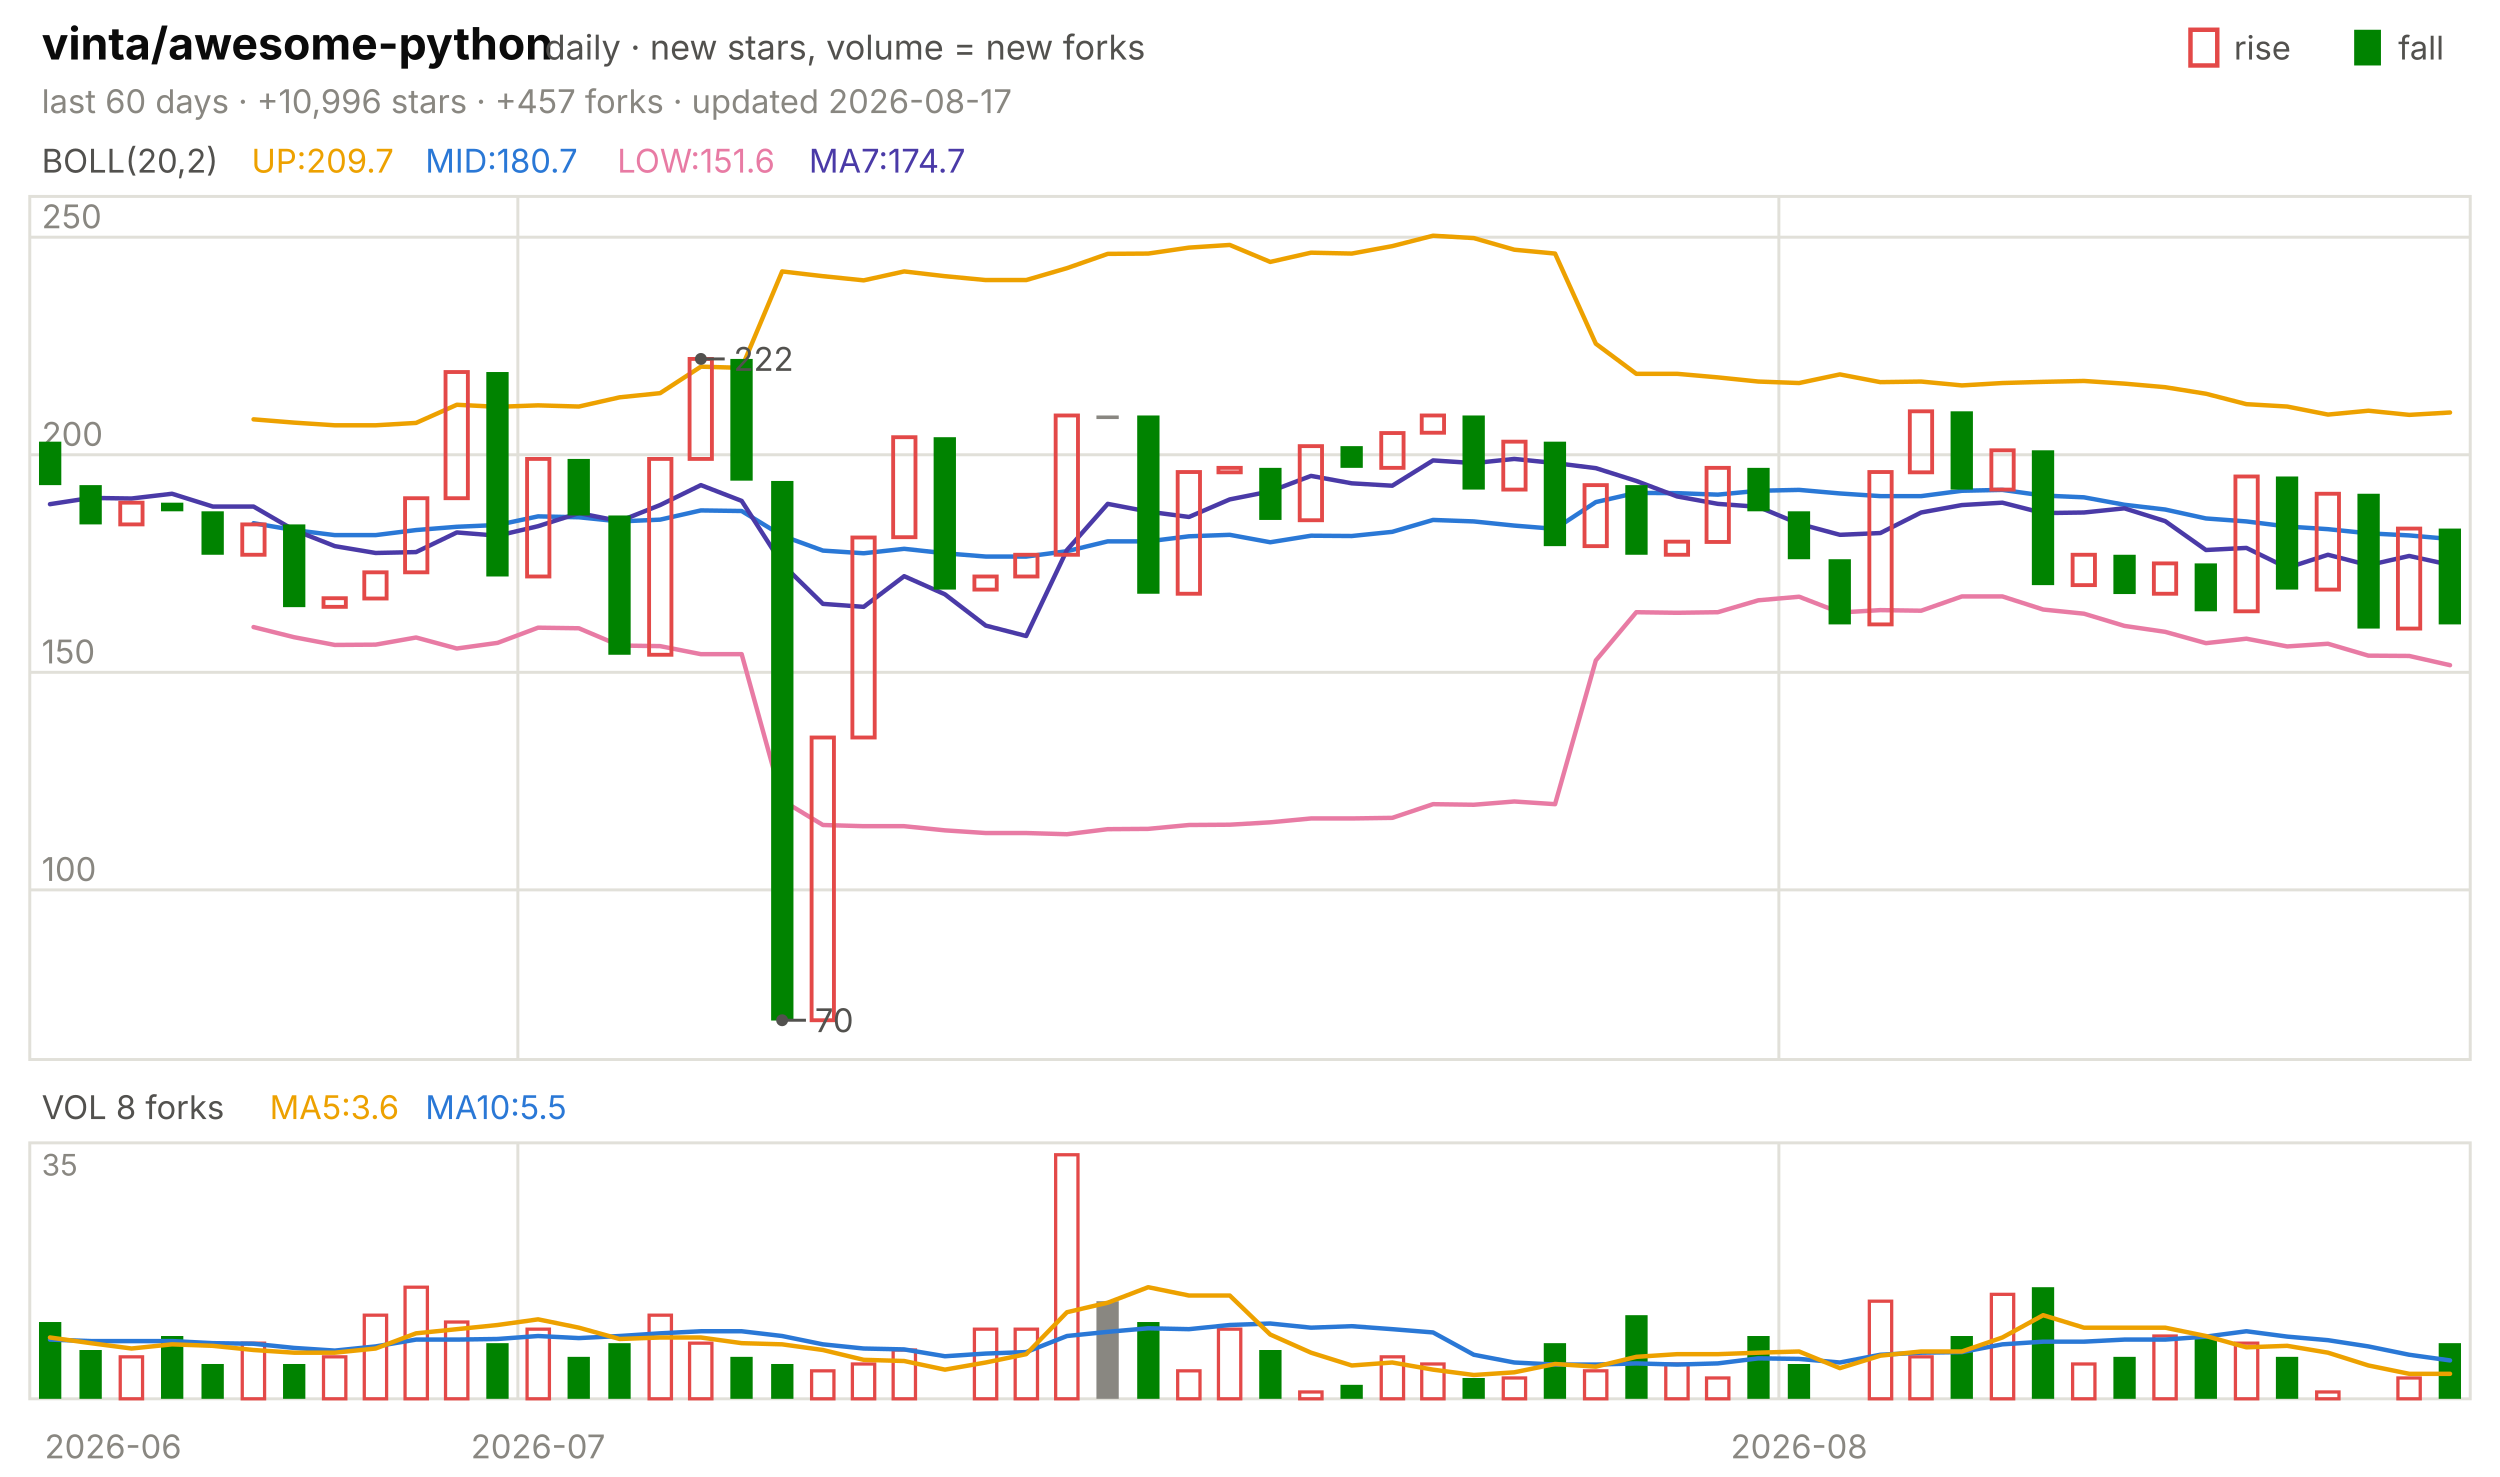
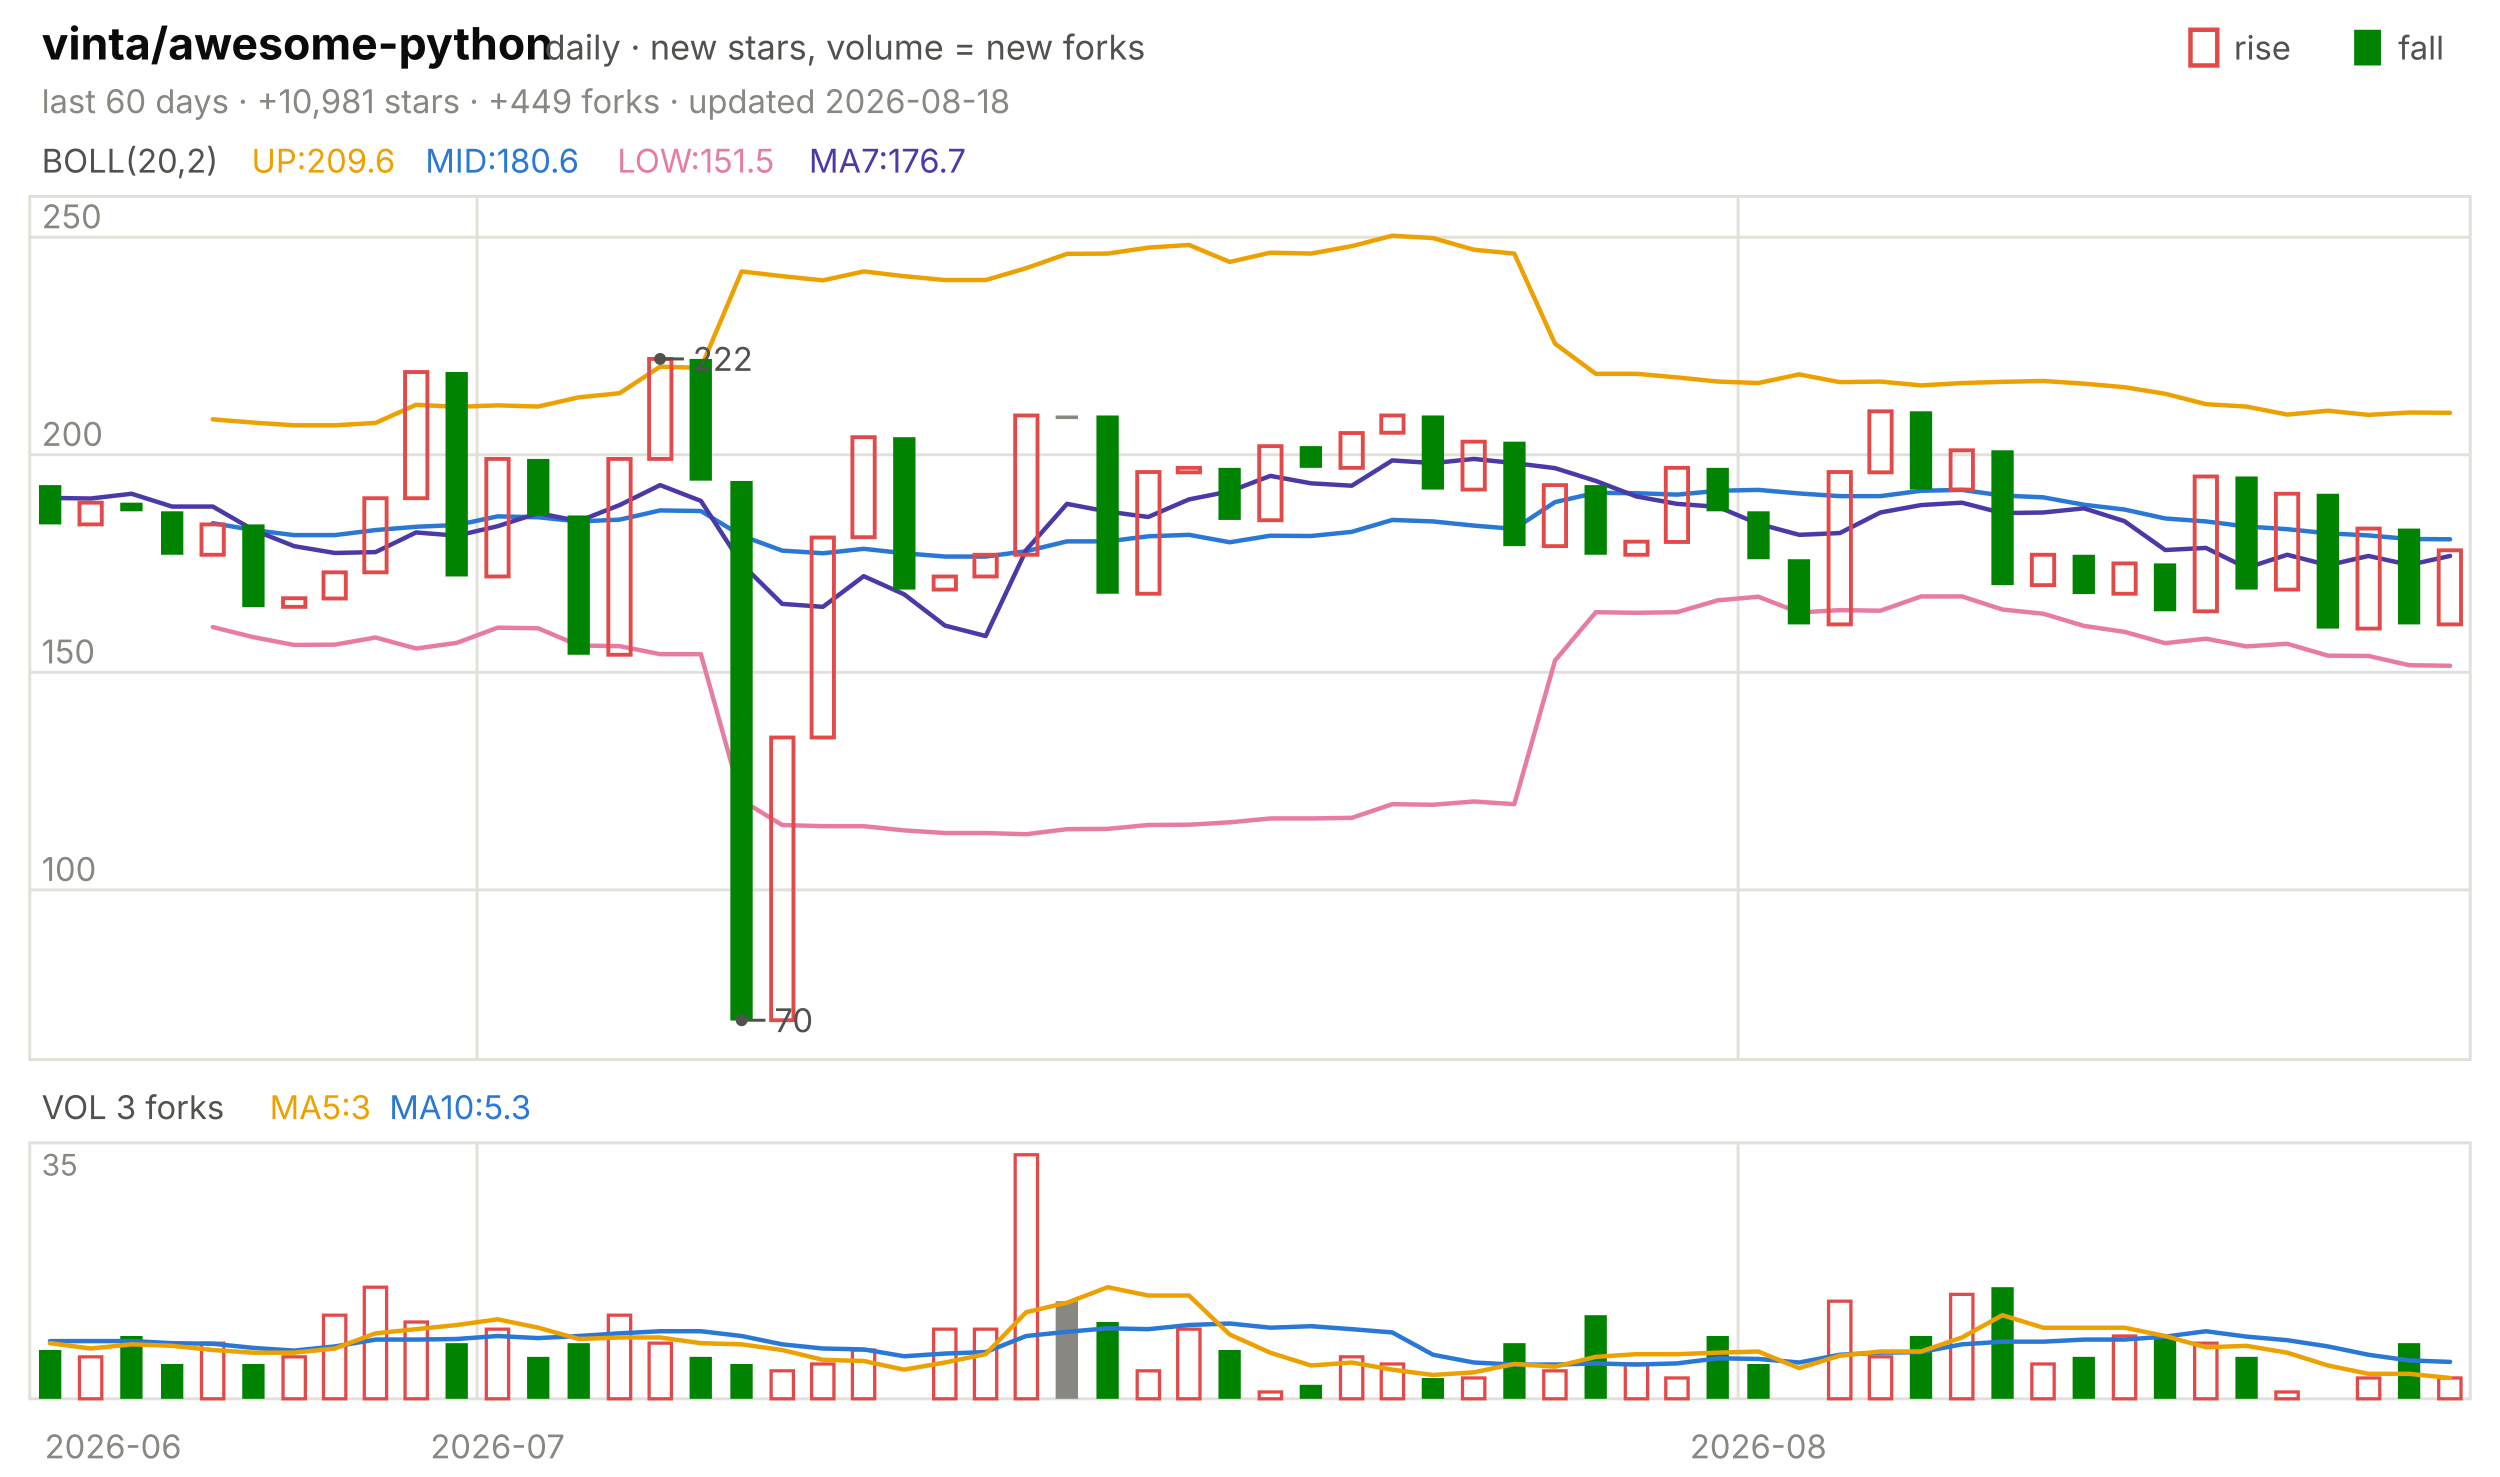
<svg xmlns="http://www.w3.org/2000/svg" viewBox="0 0 840 496" width="840" height="496" font-family="-apple-system,'Segoe UI',system-ui,sans-serif" role="img" aria-label="vinta/awesome-python candlestick chart">
  <text x="14.0" y="20.0" font-size="15" fill="#0b0b0b" font-weight="650">vinta/awesome-python</text>
  <text x="183.0" y="20.0" font-size="11.5" fill="#52514e">daily · new stars, volume = new forks</text>
  <text x="805.8" y="20.0" font-size="11.0" fill="#52514e">fall</text>
  <rect x="791" y="10" width="9" height="12" fill="#008300" />
  <text x="750.6" y="20.0" font-size="11.0" fill="#52514e">rise</text>
  <rect x="736" y="10" width="9" height="12" fill="none" stroke="#e34948" stroke-width="1.5" />
-   <text x="14.0" y="38.0" font-size="11.0" fill="#898781">last 60 days · +10,996 stars · +457 forks · updated 2026-08-17</text>
+   <text x="14.0" y="38.0" font-size="11.0" fill="#898781">last 60 days · +10,981 stars · +449 forks · updated 2026-08-18</text>
  <rect x="10" y="66" width="820" height="290" fill="none" stroke="#e1e0d9" />
  <rect x="10" y="384" width="820" height="86" fill="none" stroke="#e1e0d9" />
  <text x="38.0" y="490.0" font-size="11.0" fill="#898781" text-anchor="middle">2026-06</text>
-   <line x1="174.0" y1="66.0" x2="174.0" y2="356.0" stroke="#e1e0d9" stroke-width="1.0" />
-   <line x1="174.0" y1="384.0" x2="174.0" y2="470.0" stroke="#e1e0d9" stroke-width="1.0" />
-   <text x="180.8" y="490.0" font-size="11.0" fill="#898781" text-anchor="middle">2026-07</text>
-   <line x1="597.7" y1="66.0" x2="597.7" y2="356.0" stroke="#e1e0d9" stroke-width="1.0" />
-   <line x1="597.7" y1="384.0" x2="597.7" y2="470.0" stroke="#e1e0d9" stroke-width="1.0" />
-   <text x="604.5" y="490.0" font-size="11.0" fill="#898781" text-anchor="middle">2026-08</text>
+   <line x1="160.3" y1="66.0" x2="160.3" y2="356.0" stroke="#e1e0d9" stroke-width="1.0" />
+   <line x1="160.3" y1="384.0" x2="160.3" y2="470.0" stroke="#e1e0d9" stroke-width="1.0" />
+   <text x="167.2" y="490.0" font-size="11.0" fill="#898781" text-anchor="middle">2026-07</text>
+   <line x1="584.0" y1="66.0" x2="584.0" y2="356.0" stroke="#e1e0d9" stroke-width="1.0" />
+   <line x1="584.0" y1="384.0" x2="584.0" y2="470.0" stroke="#e1e0d9" stroke-width="1.0" />
+   <text x="590.8" y="490.0" font-size="11.0" fill="#898781" text-anchor="middle">2026-08</text>
  <text x="14.0" y="58.0" font-size="11.0" fill="#52514e">BOLL(20,2)</text>
-   <text x="84.5" y="58.0" font-size="11.0" fill="#eda100">UP:209.7</text>
-   <text x="142.9" y="58.0" font-size="11.0" fill="#2a78d6">MID:180.7</text>
-   <text x="207.4" y="58.0" font-size="11.0" fill="#e87ba4">LOW:151.6</text>
-   <text x="271.8" y="58.0" font-size="11.0" fill="#4a3aa7">MA7:174.7</text>
+   <text x="84.5" y="58.0" font-size="11.0" fill="#eda100">UP:209.6</text>
+   <text x="142.9" y="58.0" font-size="11.0" fill="#2a78d6">MID:180.6</text>
+   <text x="207.4" y="58.0" font-size="11.0" fill="#e87ba4">LOW:151.5</text>
+   <text x="271.8" y="58.0" font-size="11.0" fill="#4a3aa7">MA7:176.7</text>
  <line x1="10.0" y1="299.0" x2="830.0" y2="299.0" stroke="#e1e0d9" stroke-width="1.0" />
  <text x="14.0" y="296.0" font-size="11.0" fill="#898781">100</text>
  <line x1="10.0" y1="225.9" x2="830.0" y2="225.9" stroke="#e1e0d9" stroke-width="1.0" />
  <text x="14.0" y="222.9" font-size="11.0" fill="#898781">150</text>
  <line x1="10.0" y1="152.8" x2="830.0" y2="152.8" stroke="#e1e0d9" stroke-width="1.0" />
  <text x="14.0" y="149.8" font-size="11.0" fill="#898781">200</text>
  <line x1="10.0" y1="79.7" x2="830.0" y2="79.7" stroke="#e1e0d9" stroke-width="1.0" />
  <text x="14.0" y="76.7" font-size="11.0" fill="#898781">250</text>
-   <polyline points="85.2,140.9 98.8,142.0 112.5,142.9 126.2,142.9 139.8,142.1 153.5,136.0 167.2,136.7 180.8,136.2 194.5,136.6 208.2,133.5 221.8,132.1 235.5,123.2 249.2,123.6 262.8,91.2 276.5,92.8 290.2,94.2 303.8,91.2 317.5,92.8 331.2,94.1 344.8,94.1 358.5,90.1 372.2,85.3 385.8,85.2 399.5,83.2 413.2,82.3 426.8,88.0 440.5,84.9 454.2,85.2 467.8,82.7 481.5,79.2 495.2,80.0 508.8,83.9 522.5,85.2 536.2,115.5 549.8,125.6 563.5,125.6 577.2,126.8 590.8,128.2 604.5,128.7 618.2,125.8 631.8,128.4 645.5,128.2 659.2,129.5 672.8,128.7 686.5,128.3 700.2,128.0 713.8,128.9 727.5,130.1 741.2,132.3 754.8,135.8 768.5,136.6 782.2,139.3 795.8,138.0 809.5,139.4 823.2,138.6" fill="none" stroke="#eda100" stroke-width="1.5" stroke-linejoin="round" stroke-linecap="round" />
-   <polyline points="85.2,175.8 98.8,178.1 112.5,179.8 126.2,179.8 139.8,178.1 153.5,177.0 167.2,176.4 180.8,173.5 194.5,173.8 208.2,175.2 221.8,174.6 235.5,171.5 249.2,171.7 262.8,180.0 276.5,185.0 290.2,185.9 303.8,184.4 317.5,185.9 331.2,187.0 344.8,187.0 358.5,185.2 372.2,181.9 385.8,181.9 399.5,180.2 413.2,179.7 426.8,182.2 440.5,180.0 454.2,180.1 467.8,178.7 481.5,174.7 495.2,175.2 508.8,176.6 522.5,177.7 536.2,168.7 549.8,165.6 563.5,165.7 577.2,166.2 590.8,164.9 604.5,164.6 618.2,165.8 631.8,166.7 645.5,166.7 659.2,164.9 672.8,164.6 686.5,166.5 700.2,167.1 713.8,169.6 727.5,171.2 741.2,174.2 754.8,175.2 768.5,176.9 782.2,177.8 795.8,179.2 809.5,179.9 823.2,181.1" fill="none" stroke="#2a78d6" stroke-width="1.5" stroke-linejoin="round" stroke-linecap="round" />
-   <polyline points="85.2,210.7 98.8,214.1 112.5,216.7 126.2,216.6 139.8,214.2 153.5,217.9 167.2,216.0 180.8,210.9 194.5,211.1 208.2,216.9 221.8,217.1 235.5,219.8 249.2,219.8 262.8,268.9 276.5,277.2 290.2,277.6 303.8,277.6 317.5,279.0 331.2,279.9 344.8,279.9 358.5,280.3 372.2,278.6 385.8,278.5 399.5,277.2 413.2,277.1 426.8,276.3 440.5,275.0 454.2,275.0 467.8,274.8 481.5,270.2 495.2,270.4 508.8,269.3 522.5,270.2 536.2,221.9 549.8,205.7 563.5,205.9 577.2,205.7 590.8,201.7 604.5,200.5 618.2,205.8 631.8,205.0 645.5,205.2 659.2,200.4 672.8,200.4 686.5,204.8 700.2,206.2 713.8,210.3 727.5,212.3 741.2,216.1 754.8,214.6 768.5,217.2 782.2,216.3 795.8,220.3 809.5,220.4 823.2,223.5" fill="none" stroke="#e87ba4" stroke-width="1.5" stroke-linejoin="round" stroke-linecap="round" />
-   <polyline points="16.8,169.4 30.5,167.3 44.2,167.5 57.8,165.9 71.5,170.2 85.2,170.2 98.8,178.1 112.5,183.5 126.2,185.8 139.8,185.5 153.5,178.9 167.2,180.0 180.8,176.8 194.5,172.4 208.2,175.1 221.8,169.7 235.5,163.0 249.2,168.3 262.8,189.5 276.5,202.9 290.2,203.9 303.8,193.6 317.5,199.7 331.2,210.2 344.8,213.7 358.5,184.8 372.2,169.3 385.8,171.9 399.5,173.7 413.2,167.8 426.8,165.1 440.5,159.9 454.2,162.4 467.8,163.2 481.5,154.7 495.2,155.6 508.8,154.2 522.5,155.6 536.2,157.3 549.8,161.6 563.5,166.8 577.2,169.3 590.8,170.3 604.5,176.0 618.2,179.7 631.8,179.1 645.5,172.2 659.2,169.7 672.8,168.9 686.5,172.4 700.2,172.2 713.8,170.8 727.5,175.1 741.2,184.8 754.8,184.1 768.5,190.8 782.2,186.4 795.8,189.9 809.5,186.8 823.2,189.8" fill="none" stroke="#4a3aa7" stroke-width="1.5" stroke-linejoin="round" stroke-linecap="round" />
-   <rect x="13.1" y="148.4" width="7.5" height="14.6" fill="#008300" />
-   <rect x="26.7" y="163.0" width="7.5" height="13.2" fill="#008300" />
-   <rect x="40.4" y="168.9" width="7.5" height="7.3" fill="none" stroke="#e34948" stroke-width="1.3" />
-   <rect x="54.1" y="168.9" width="7.5" height="2.9" fill="#008300" />
-   <rect x="67.7" y="171.8" width="7.5" height="14.6" fill="#008300" />
-   <rect x="81.4" y="176.2" width="7.5" height="10.2" fill="none" stroke="#e34948" stroke-width="1.3" />
-   <rect x="95.1" y="176.2" width="7.5" height="27.8" fill="#008300" />
-   <rect x="108.7" y="201.0" width="7.5" height="2.9" fill="none" stroke="#e34948" stroke-width="1.3" />
-   <rect x="122.4" y="192.3" width="7.5" height="8.8" fill="none" stroke="#e34948" stroke-width="1.3" />
-   <rect x="136.1" y="167.4" width="7.5" height="24.9" fill="none" stroke="#e34948" stroke-width="1.3" />
-   <rect x="149.7" y="125.0" width="7.5" height="42.4" fill="none" stroke="#e34948" stroke-width="1.3" />
-   <rect x="163.4" y="125.0" width="7.5" height="68.7" fill="#008300" />
-   <rect x="177.1" y="154.2" width="7.5" height="39.5" fill="none" stroke="#e34948" stroke-width="1.3" />
-   <rect x="190.7" y="154.2" width="7.5" height="19.0" fill="#008300" />
-   <rect x="204.4" y="173.2" width="7.5" height="46.8" fill="#008300" />
-   <rect x="218.1" y="154.2" width="7.5" height="65.8" fill="none" stroke="#e34948" stroke-width="1.3" />
-   <rect x="231.7" y="120.6" width="7.5" height="33.6" fill="none" stroke="#e34948" stroke-width="1.3" />
-   <rect x="245.4" y="120.6" width="7.5" height="40.9" fill="#008300" />
-   <rect x="259.1" y="161.6" width="7.5" height="181.3" fill="#008300" />
-   <rect x="272.7" y="247.8" width="7.5" height="95.0" fill="none" stroke="#e34948" stroke-width="1.3" />
-   <rect x="286.4" y="180.6" width="7.5" height="67.2" fill="none" stroke="#e34948" stroke-width="1.3" />
-   <rect x="300.1" y="146.9" width="7.5" height="33.6" fill="none" stroke="#e34948" stroke-width="1.3" />
-   <rect x="313.7" y="146.9" width="7.5" height="51.2" fill="#008300" />
-   <rect x="327.4" y="193.7" width="7.5" height="4.4" fill="none" stroke="#e34948" stroke-width="1.3" />
-   <rect x="341.1" y="186.4" width="7.5" height="7.3" fill="none" stroke="#e34948" stroke-width="1.3" />
-   <rect x="354.7" y="139.6" width="7.5" height="46.8" fill="none" stroke="#e34948" stroke-width="1.3" />
-   <rect x="368.4" y="139.6" width="7.5" height="1.2" fill="#898781" />
-   <rect x="382.1" y="139.6" width="7.5" height="59.9" fill="#008300" />
-   <rect x="395.7" y="158.6" width="7.5" height="40.9" fill="none" stroke="#e34948" stroke-width="1.3" />
-   <rect x="409.4" y="157.2" width="7.5" height="1.5" fill="none" stroke="#e34948" stroke-width="1.3" />
-   <rect x="423.1" y="157.2" width="7.5" height="17.5" fill="#008300" />
-   <rect x="436.7" y="149.9" width="7.5" height="24.9" fill="none" stroke="#e34948" stroke-width="1.3" />
-   <rect x="450.4" y="149.9" width="7.5" height="7.3" fill="#008300" />
-   <rect x="464.1" y="145.5" width="7.5" height="11.7" fill="none" stroke="#e34948" stroke-width="1.3" />
-   <rect x="477.7" y="139.6" width="7.5" height="5.8" fill="none" stroke="#e34948" stroke-width="1.3" />
-   <rect x="491.4" y="139.6" width="7.5" height="24.9" fill="#008300" />
-   <rect x="505.1" y="148.4" width="7.5" height="16.1" fill="none" stroke="#e34948" stroke-width="1.3" />
-   <rect x="518.7" y="148.4" width="7.5" height="35.1" fill="#008300" />
-   <rect x="532.4" y="163.0" width="7.5" height="20.5" fill="none" stroke="#e34948" stroke-width="1.3" />
-   <rect x="546.1" y="163.0" width="7.5" height="23.4" fill="#008300" />
-   <rect x="559.7" y="182.0" width="7.5" height="4.4" fill="none" stroke="#e34948" stroke-width="1.3" />
-   <rect x="573.4" y="157.2" width="7.5" height="24.9" fill="none" stroke="#e34948" stroke-width="1.3" />
-   <rect x="587.1" y="157.2" width="7.5" height="14.6" fill="#008300" />
-   <rect x="600.7" y="171.8" width="7.5" height="16.1" fill="#008300" />
-   <rect x="614.4" y="187.9" width="7.5" height="21.9" fill="#008300" />
-   <rect x="628.1" y="158.6" width="7.5" height="51.2" fill="none" stroke="#e34948" stroke-width="1.3" />
-   <rect x="641.7" y="138.2" width="7.5" height="20.5" fill="none" stroke="#e34948" stroke-width="1.3" />
-   <rect x="655.4" y="138.2" width="7.5" height="26.3" fill="#008300" />
-   <rect x="669.1" y="151.3" width="7.5" height="13.2" fill="none" stroke="#e34948" stroke-width="1.3" />
-   <rect x="682.7" y="151.3" width="7.5" height="45.3" fill="#008300" />
-   <rect x="696.4" y="186.4" width="7.5" height="10.2" fill="none" stroke="#e34948" stroke-width="1.3" />
-   <rect x="710.1" y="186.4" width="7.5" height="13.2" fill="#008300" />
-   <rect x="723.7" y="189.3" width="7.5" height="10.2" fill="none" stroke="#e34948" stroke-width="1.3" />
-   <rect x="737.4" y="189.3" width="7.5" height="16.1" fill="#008300" />
-   <rect x="751.1" y="160.1" width="7.5" height="45.3" fill="none" stroke="#e34948" stroke-width="1.3" />
-   <rect x="764.7" y="160.1" width="7.5" height="38.0" fill="#008300" />
-   <rect x="778.4" y="165.9" width="7.5" height="32.2" fill="none" stroke="#e34948" stroke-width="1.3" />
-   <rect x="792.1" y="165.9" width="7.5" height="45.3" fill="#008300" />
-   <rect x="805.7" y="177.6" width="7.5" height="33.6" fill="none" stroke="#e34948" stroke-width="1.3" />
-   <rect x="819.4" y="177.6" width="7.5" height="32.2" fill="#008300" />
-   <circle cx="235.5" cy="120.6" r="2" fill="#52514e" />
-   <line x1="235.5" y1="120.6" x2="243.5" y2="120.6" stroke="#52514e" stroke-width="1.0" />
-   <text x="246.5" y="124.6" font-size="11.0" fill="#52514e">222</text>
-   <circle cx="262.8" cy="342.8" r="2" fill="#52514e" />
-   <line x1="262.8" y1="342.8" x2="270.8" y2="342.8" stroke="#52514e" stroke-width="1.0" />
-   <text x="273.8" y="346.8" font-size="11.0" fill="#52514e">70</text>
-   <text x="14.0" y="376.0" font-size="11.0" fill="#52514e">VOL 8 forks</text>
-   <text x="90.6" y="376.0" font-size="11.0" fill="#eda100">MA5:3.6</text>
-   <text x="142.9" y="376.0" font-size="11.0" fill="#2a78d6">MA10:5.5</text>
+   <polyline points="71.5,140.9 85.2,142.0 98.8,142.9 112.5,142.9 126.2,142.1 139.8,136.0 153.5,136.7 167.2,136.2 180.8,136.6 194.5,133.5 208.2,132.1 221.8,123.2 235.5,123.6 249.2,91.2 262.8,92.8 276.5,94.2 290.2,91.2 303.8,92.8 317.5,94.1 331.2,94.1 344.8,90.1 358.5,85.3 372.2,85.2 385.8,83.2 399.5,82.3 413.2,88.0 426.8,84.9 440.5,85.2 454.2,82.7 467.8,79.2 481.5,80.0 495.2,83.9 508.8,85.2 522.5,115.5 536.2,125.6 549.8,125.6 563.5,126.8 577.2,128.2 590.8,128.7 604.5,125.8 618.2,128.4 631.8,128.2 645.5,129.5 659.2,128.7 672.8,128.3 686.5,128.0 700.2,128.9 713.8,130.1 727.5,132.3 741.2,135.8 754.8,136.6 768.5,139.3 782.2,138.0 795.8,139.4 809.5,138.6 823.2,138.7" fill="none" stroke="#eda100" stroke-width="1.5" stroke-linejoin="round" stroke-linecap="round" />
+   <polyline points="71.5,175.8 85.2,178.1 98.8,179.8 112.5,179.8 126.2,178.1 139.8,177.0 153.5,176.4 167.2,173.5 180.8,173.8 194.5,175.2 208.2,174.6 221.8,171.5 235.5,171.7 249.2,180.0 262.8,185.0 276.5,185.9 290.2,184.4 303.8,185.9 317.5,187.0 331.2,187.0 344.8,185.2 358.5,181.9 372.2,181.9 385.8,180.2 399.5,179.7 413.2,182.2 426.8,180.0 440.5,180.1 454.2,178.7 467.8,174.7 481.5,175.2 495.2,176.6 508.8,177.7 522.5,168.7 536.2,165.6 549.8,165.7 563.5,166.2 577.2,164.9 590.8,164.6 604.5,165.8 618.2,166.7 631.8,166.7 645.5,164.9 659.2,164.6 672.8,166.5 686.5,167.1 700.2,169.6 713.8,171.2 727.5,174.2 741.2,175.2 754.8,176.9 768.5,177.8 782.2,179.2 795.8,179.9 809.5,181.1 823.2,181.2" fill="none" stroke="#2a78d6" stroke-width="1.5" stroke-linejoin="round" stroke-linecap="round" />
+   <polyline points="71.5,210.7 85.2,214.1 98.8,216.7 112.5,216.6 126.2,214.2 139.8,217.9 153.5,216.0 167.2,210.9 180.8,211.1 194.5,216.9 208.2,217.1 221.8,219.8 235.5,219.8 249.2,268.9 262.8,277.2 276.5,277.6 290.2,277.6 303.8,279.0 317.5,279.9 331.2,279.9 344.8,280.3 358.5,278.6 372.2,278.5 385.8,277.2 399.5,277.1 413.2,276.3 426.8,275.0 440.5,275.0 454.2,274.8 467.8,270.2 481.5,270.4 495.2,269.3 508.8,270.2 522.5,221.9 536.2,205.7 549.8,205.9 563.5,205.7 577.2,201.7 590.8,200.5 604.5,205.8 618.2,205.0 631.8,205.2 645.5,200.4 659.2,200.4 672.8,204.8 686.5,206.2 700.2,210.3 713.8,212.3 727.5,216.1 741.2,214.6 754.8,217.2 768.5,216.3 782.2,220.3 795.8,220.4 809.5,223.5 823.2,223.7" fill="none" stroke="#e87ba4" stroke-width="1.5" stroke-linejoin="round" stroke-linecap="round" />
+   <polyline points="16.8,167.3 30.5,167.5 44.2,165.9 57.8,170.2 71.5,170.2 85.2,178.1 98.8,183.5 112.5,185.8 126.2,185.5 139.8,178.9 153.5,180.0 167.2,176.8 180.8,172.4 194.5,175.1 208.2,169.7 221.8,163.0 235.5,168.3 249.2,189.5 262.8,202.9 276.5,203.9 290.2,193.6 303.8,199.7 317.5,210.2 331.2,213.7 344.8,184.8 358.5,169.3 372.2,171.9 385.8,173.7 399.5,167.8 413.2,165.1 426.8,159.9 440.5,162.4 454.2,163.2 467.8,154.7 481.5,155.6 495.2,154.2 508.8,155.6 522.5,157.3 536.2,161.6 549.8,166.8 563.5,169.3 577.2,170.3 590.8,176.0 604.5,179.7 618.2,179.1 631.8,172.2 645.5,169.7 659.2,168.9 672.8,172.4 686.5,172.2 700.2,170.8 713.8,175.1 727.5,184.8 741.2,184.1 754.8,190.8 768.5,186.4 782.2,189.9 795.8,186.8 809.5,189.8 823.2,186.8" fill="none" stroke="#4a3aa7" stroke-width="1.5" stroke-linejoin="round" stroke-linecap="round" />
+   <rect x="13.1" y="163.0" width="7.5" height="13.2" fill="#008300" />
+   <rect x="26.7" y="168.9" width="7.5" height="7.3" fill="none" stroke="#e34948" stroke-width="1.3" />
+   <rect x="40.4" y="168.9" width="7.5" height="2.9" fill="#008300" />
+   <rect x="54.1" y="171.8" width="7.5" height="14.6" fill="#008300" />
+   <rect x="67.7" y="176.2" width="7.5" height="10.2" fill="none" stroke="#e34948" stroke-width="1.3" />
+   <rect x="81.4" y="176.2" width="7.5" height="27.8" fill="#008300" />
+   <rect x="95.1" y="201.0" width="7.5" height="2.9" fill="none" stroke="#e34948" stroke-width="1.3" />
+   <rect x="108.7" y="192.3" width="7.5" height="8.8" fill="none" stroke="#e34948" stroke-width="1.3" />
+   <rect x="122.4" y="167.4" width="7.5" height="24.9" fill="none" stroke="#e34948" stroke-width="1.3" />
+   <rect x="136.1" y="125.0" width="7.5" height="42.4" fill="none" stroke="#e34948" stroke-width="1.3" />
+   <rect x="149.7" y="125.0" width="7.5" height="68.7" fill="#008300" />
+   <rect x="163.4" y="154.2" width="7.5" height="39.5" fill="none" stroke="#e34948" stroke-width="1.3" />
+   <rect x="177.1" y="154.2" width="7.5" height="19.0" fill="#008300" />
+   <rect x="190.7" y="173.2" width="7.5" height="46.8" fill="#008300" />
+   <rect x="204.4" y="154.2" width="7.5" height="65.8" fill="none" stroke="#e34948" stroke-width="1.3" />
+   <rect x="218.1" y="120.6" width="7.5" height="33.6" fill="none" stroke="#e34948" stroke-width="1.3" />
+   <rect x="231.7" y="120.6" width="7.5" height="40.9" fill="#008300" />
+   <rect x="245.4" y="161.6" width="7.5" height="181.3" fill="#008300" />
+   <rect x="259.1" y="247.8" width="7.5" height="95.0" fill="none" stroke="#e34948" stroke-width="1.3" />
+   <rect x="272.7" y="180.6" width="7.5" height="67.2" fill="none" stroke="#e34948" stroke-width="1.3" />
+   <rect x="286.4" y="146.9" width="7.5" height="33.6" fill="none" stroke="#e34948" stroke-width="1.3" />
+   <rect x="300.1" y="146.9" width="7.5" height="51.2" fill="#008300" />
+   <rect x="313.7" y="193.7" width="7.5" height="4.4" fill="none" stroke="#e34948" stroke-width="1.3" />
+   <rect x="327.4" y="186.4" width="7.5" height="7.3" fill="none" stroke="#e34948" stroke-width="1.3" />
+   <rect x="341.1" y="139.6" width="7.5" height="46.8" fill="none" stroke="#e34948" stroke-width="1.3" />
+   <rect x="354.7" y="139.6" width="7.5" height="1.2" fill="#898781" />
+   <rect x="368.4" y="139.6" width="7.5" height="59.9" fill="#008300" />
+   <rect x="382.1" y="158.6" width="7.5" height="40.9" fill="none" stroke="#e34948" stroke-width="1.3" />
+   <rect x="395.7" y="157.2" width="7.5" height="1.5" fill="none" stroke="#e34948" stroke-width="1.3" />
+   <rect x="409.4" y="157.2" width="7.5" height="17.5" fill="#008300" />
+   <rect x="423.1" y="149.9" width="7.5" height="24.9" fill="none" stroke="#e34948" stroke-width="1.3" />
+   <rect x="436.7" y="149.9" width="7.5" height="7.3" fill="#008300" />
+   <rect x="450.4" y="145.5" width="7.5" height="11.7" fill="none" stroke="#e34948" stroke-width="1.3" />
+   <rect x="464.1" y="139.6" width="7.5" height="5.8" fill="none" stroke="#e34948" stroke-width="1.3" />
+   <rect x="477.7" y="139.6" width="7.5" height="24.9" fill="#008300" />
+   <rect x="491.4" y="148.4" width="7.5" height="16.1" fill="none" stroke="#e34948" stroke-width="1.3" />
+   <rect x="505.1" y="148.4" width="7.5" height="35.1" fill="#008300" />
+   <rect x="518.7" y="163.0" width="7.5" height="20.5" fill="none" stroke="#e34948" stroke-width="1.3" />
+   <rect x="532.4" y="163.0" width="7.5" height="23.4" fill="#008300" />
+   <rect x="546.1" y="182.0" width="7.5" height="4.4" fill="none" stroke="#e34948" stroke-width="1.3" />
+   <rect x="559.7" y="157.2" width="7.5" height="24.9" fill="none" stroke="#e34948" stroke-width="1.3" />
+   <rect x="573.4" y="157.2" width="7.5" height="14.6" fill="#008300" />
+   <rect x="587.1" y="171.8" width="7.5" height="16.1" fill="#008300" />
+   <rect x="600.7" y="187.9" width="7.5" height="21.9" fill="#008300" />
+   <rect x="614.4" y="158.6" width="7.5" height="51.2" fill="none" stroke="#e34948" stroke-width="1.3" />
+   <rect x="628.1" y="138.2" width="7.5" height="20.5" fill="none" stroke="#e34948" stroke-width="1.3" />
+   <rect x="641.7" y="138.2" width="7.5" height="26.3" fill="#008300" />
+   <rect x="655.4" y="151.3" width="7.5" height="13.2" fill="none" stroke="#e34948" stroke-width="1.3" />
+   <rect x="669.1" y="151.3" width="7.5" height="45.3" fill="#008300" />
+   <rect x="682.7" y="186.4" width="7.5" height="10.2" fill="none" stroke="#e34948" stroke-width="1.3" />
+   <rect x="696.4" y="186.4" width="7.5" height="13.2" fill="#008300" />
+   <rect x="710.1" y="189.3" width="7.5" height="10.2" fill="none" stroke="#e34948" stroke-width="1.3" />
+   <rect x="723.7" y="189.3" width="7.5" height="16.1" fill="#008300" />
+   <rect x="737.4" y="160.1" width="7.5" height="45.3" fill="none" stroke="#e34948" stroke-width="1.3" />
+   <rect x="751.1" y="160.1" width="7.5" height="38.0" fill="#008300" />
+   <rect x="764.7" y="165.9" width="7.5" height="32.2" fill="none" stroke="#e34948" stroke-width="1.3" />
+   <rect x="778.4" y="165.9" width="7.5" height="45.3" fill="#008300" />
+   <rect x="792.1" y="177.6" width="7.5" height="33.6" fill="none" stroke="#e34948" stroke-width="1.3" />
+   <rect x="805.7" y="177.6" width="7.5" height="32.2" fill="#008300" />
+   <rect x="819.4" y="184.9" width="7.5" height="24.9" fill="none" stroke="#e34948" stroke-width="1.3" />
+   <circle cx="221.8" cy="120.6" r="2" fill="#52514e" />
+   <line x1="221.8" y1="120.6" x2="229.8" y2="120.6" stroke="#52514e" stroke-width="1.0" />
+   <text x="232.8" y="124.6" font-size="11.0" fill="#52514e">222</text>
+   <circle cx="249.2" cy="342.8" r="2" fill="#52514e" />
+   <line x1="249.2" y1="342.8" x2="257.2" y2="342.8" stroke="#52514e" stroke-width="1.0" />
+   <text x="260.2" y="346.8" font-size="11.0" fill="#52514e">70</text>
+   <text x="14.0" y="376.0" font-size="11.0" fill="#52514e">VOL 3 forks</text>
+   <text x="90.6" y="376.0" font-size="11.0" fill="#eda100">MA5:3</text>
+   <text x="130.8" y="376.0" font-size="11.0" fill="#2a78d6">MA10:5.3</text>
  <text x="14.0" y="395.0" font-size="10" fill="#898781">35</text>
-   <rect x="13.1" y="444.2" width="7.5" height="25.8" fill="#008300" />
-   <rect x="26.7" y="453.6" width="7.5" height="16.4" fill="#008300" />
-   <rect x="40.4" y="455.9" width="7.5" height="14.1" fill="none" stroke="#e34948" stroke-width="1.1" />
-   <rect x="54.1" y="448.9" width="7.5" height="21.1" fill="#008300" />
-   <rect x="67.7" y="458.3" width="7.5" height="11.7" fill="#008300" />
-   <rect x="81.4" y="451.3" width="7.5" height="18.7" fill="none" stroke="#e34948" stroke-width="1.1" />
-   <rect x="95.1" y="458.3" width="7.5" height="11.7" fill="#008300" />
-   <rect x="108.7" y="455.9" width="7.5" height="14.1" fill="none" stroke="#e34948" stroke-width="1.1" />
-   <rect x="122.4" y="441.9" width="7.5" height="28.1" fill="none" stroke="#e34948" stroke-width="1.1" />
-   <rect x="136.1" y="432.5" width="7.5" height="37.5" fill="none" stroke="#e34948" stroke-width="1.1" />
-   <rect x="149.7" y="444.2" width="7.5" height="25.8" fill="none" stroke="#e34948" stroke-width="1.1" />
-   <rect x="163.4" y="451.3" width="7.5" height="18.7" fill="#008300" />
-   <rect x="177.1" y="446.6" width="7.5" height="23.4" fill="none" stroke="#e34948" stroke-width="1.1" />
-   <rect x="190.7" y="455.9" width="7.5" height="14.1" fill="#008300" />
-   <rect x="204.4" y="451.3" width="7.5" height="18.7" fill="#008300" />
-   <rect x="218.1" y="441.9" width="7.5" height="28.1" fill="none" stroke="#e34948" stroke-width="1.1" />
-   <rect x="231.7" y="451.3" width="7.5" height="18.7" fill="none" stroke="#e34948" stroke-width="1.1" />
-   <rect x="245.4" y="455.9" width="7.5" height="14.1" fill="#008300" />
-   <rect x="259.1" y="458.3" width="7.5" height="11.7" fill="#008300" />
-   <rect x="272.7" y="460.6" width="7.5" height="9.4" fill="none" stroke="#e34948" stroke-width="1.1" />
-   <rect x="286.4" y="458.3" width="7.5" height="11.7" fill="none" stroke="#e34948" stroke-width="1.1" />
-   <rect x="300.1" y="453.6" width="7.5" height="16.4" fill="none" stroke="#e34948" stroke-width="1.1" />
+   <rect x="13.1" y="453.6" width="7.5" height="16.4" fill="#008300" />
+   <rect x="26.7" y="455.9" width="7.5" height="14.1" fill="none" stroke="#e34948" stroke-width="1.1" />
+   <rect x="40.4" y="448.9" width="7.5" height="21.1" fill="#008300" />
+   <rect x="54.1" y="458.3" width="7.5" height="11.7" fill="#008300" />
+   <rect x="67.7" y="451.3" width="7.5" height="18.7" fill="none" stroke="#e34948" stroke-width="1.1" />
+   <rect x="81.4" y="458.3" width="7.5" height="11.7" fill="#008300" />
+   <rect x="95.1" y="455.9" width="7.5" height="14.1" fill="none" stroke="#e34948" stroke-width="1.1" />
+   <rect x="108.7" y="441.9" width="7.5" height="28.1" fill="none" stroke="#e34948" stroke-width="1.1" />
+   <rect x="122.4" y="432.5" width="7.5" height="37.5" fill="none" stroke="#e34948" stroke-width="1.1" />
+   <rect x="136.1" y="444.2" width="7.5" height="25.8" fill="none" stroke="#e34948" stroke-width="1.1" />
+   <rect x="149.7" y="451.3" width="7.5" height="18.7" fill="#008300" />
+   <rect x="163.4" y="446.6" width="7.5" height="23.4" fill="none" stroke="#e34948" stroke-width="1.1" />
+   <rect x="177.1" y="455.9" width="7.5" height="14.1" fill="#008300" />
+   <rect x="190.7" y="451.3" width="7.5" height="18.7" fill="#008300" />
+   <rect x="204.4" y="441.9" width="7.5" height="28.1" fill="none" stroke="#e34948" stroke-width="1.1" />
+   <rect x="218.1" y="451.3" width="7.5" height="18.7" fill="none" stroke="#e34948" stroke-width="1.1" />
+   <rect x="231.7" y="455.9" width="7.5" height="14.1" fill="#008300" />
+   <rect x="245.4" y="458.3" width="7.5" height="11.7" fill="#008300" />
+   <rect x="259.1" y="460.6" width="7.5" height="9.4" fill="none" stroke="#e34948" stroke-width="1.1" />
+   <rect x="272.7" y="458.3" width="7.5" height="11.7" fill="none" stroke="#e34948" stroke-width="1.1" />
+   <rect x="286.4" y="453.6" width="7.5" height="16.4" fill="none" stroke="#e34948" stroke-width="1.1" />
+   <rect x="313.7" y="446.6" width="7.5" height="23.4" fill="none" stroke="#e34948" stroke-width="1.1" />
  <rect x="327.4" y="446.6" width="7.5" height="23.4" fill="none" stroke="#e34948" stroke-width="1.1" />
-   <rect x="341.1" y="446.6" width="7.5" height="23.4" fill="none" stroke="#e34948" stroke-width="1.1" />
-   <rect x="354.7" y="388.0" width="7.5" height="82.0" fill="none" stroke="#e34948" stroke-width="1.1" />
-   <rect x="368.4" y="437.2" width="7.5" height="32.8" fill="#898781" />
-   <rect x="382.1" y="444.2" width="7.5" height="25.8" fill="#008300" />
-   <rect x="395.7" y="460.6" width="7.5" height="9.4" fill="none" stroke="#e34948" stroke-width="1.1" />
-   <rect x="409.4" y="446.6" width="7.5" height="23.4" fill="none" stroke="#e34948" stroke-width="1.1" />
-   <rect x="423.1" y="453.6" width="7.5" height="16.4" fill="#008300" />
-   <rect x="436.7" y="467.7" width="7.5" height="2.3" fill="none" stroke="#e34948" stroke-width="1.1" />
-   <rect x="450.4" y="465.3" width="7.5" height="4.7" fill="#008300" />
-   <rect x="464.1" y="455.9" width="7.5" height="14.1" fill="none" stroke="#e34948" stroke-width="1.1" />
-   <rect x="477.7" y="458.3" width="7.5" height="11.7" fill="none" stroke="#e34948" stroke-width="1.1" />
-   <rect x="491.4" y="463.0" width="7.5" height="7.0" fill="#008300" />
-   <rect x="505.1" y="463.0" width="7.5" height="7.0" fill="none" stroke="#e34948" stroke-width="1.1" />
-   <rect x="518.7" y="451.3" width="7.5" height="18.7" fill="#008300" />
-   <rect x="532.4" y="460.6" width="7.5" height="9.4" fill="none" stroke="#e34948" stroke-width="1.1" />
-   <rect x="546.1" y="441.9" width="7.5" height="28.1" fill="#008300" />
-   <rect x="559.7" y="458.3" width="7.5" height="11.7" fill="none" stroke="#e34948" stroke-width="1.1" />
-   <rect x="573.4" y="463.0" width="7.5" height="7.0" fill="none" stroke="#e34948" stroke-width="1.1" />
-   <rect x="587.1" y="448.9" width="7.5" height="21.1" fill="#008300" />
-   <rect x="600.7" y="458.3" width="7.5" height="11.7" fill="#008300" />
-   <rect x="628.1" y="437.2" width="7.5" height="32.8" fill="none" stroke="#e34948" stroke-width="1.1" />
-   <rect x="641.7" y="455.9" width="7.5" height="14.1" fill="none" stroke="#e34948" stroke-width="1.1" />
-   <rect x="655.4" y="448.9" width="7.5" height="21.1" fill="#008300" />
-   <rect x="669.1" y="434.9" width="7.5" height="35.1" fill="none" stroke="#e34948" stroke-width="1.1" />
-   <rect x="682.7" y="432.5" width="7.5" height="37.5" fill="#008300" />
-   <rect x="696.4" y="458.3" width="7.5" height="11.7" fill="none" stroke="#e34948" stroke-width="1.1" />
-   <rect x="710.1" y="455.9" width="7.5" height="14.1" fill="#008300" />
-   <rect x="723.7" y="448.9" width="7.5" height="21.1" fill="none" stroke="#e34948" stroke-width="1.1" />
-   <rect x="737.4" y="448.9" width="7.5" height="21.1" fill="#008300" />
-   <rect x="751.1" y="451.3" width="7.5" height="18.7" fill="none" stroke="#e34948" stroke-width="1.1" />
-   <rect x="764.7" y="455.9" width="7.5" height="14.1" fill="#008300" />
-   <rect x="778.4" y="467.7" width="7.5" height="2.3" fill="none" stroke="#e34948" stroke-width="1.1" />
-   <rect x="805.7" y="463.0" width="7.5" height="7.0" fill="none" stroke="#e34948" stroke-width="1.1" />
-   <rect x="819.4" y="451.3" width="7.5" height="18.7" fill="#008300" />
-   <polyline points="16.8,450.1 30.5,450.6 44.2,450.6 57.8,450.6 71.5,451.3 85.2,451.5 98.8,452.9 112.5,453.8 126.2,452.4 139.8,450.1 153.5,450.1 167.2,449.9 180.8,448.9 194.5,449.6 208.2,448.9 221.8,448.0 235.5,447.3 249.2,447.3 262.8,448.9 276.5,451.7 290.2,453.1 303.8,453.4 317.5,455.7 331.2,454.8 344.8,454.3 358.5,448.9 372.2,447.5 385.8,446.3 399.5,446.6 413.2,445.2 426.8,444.7 440.5,446.1 454.2,445.6 467.8,446.6 481.5,447.7 495.2,455.2 508.8,457.8 522.5,458.5 536.2,458.5 549.8,458.1 563.5,458.5 577.2,458.1 590.8,456.4 604.5,456.6 618.2,457.8 631.8,455.2 645.5,454.5 659.2,454.3 672.8,451.7 686.5,450.8 700.2,450.8 713.8,450.1 727.5,450.1 741.2,449.1 754.8,447.3 768.5,449.1 782.2,450.3 795.8,452.4 809.5,455.2 823.2,457.1" fill="none" stroke="#2a78d6" stroke-width="1.5" stroke-linejoin="round" stroke-linecap="round" />
-   <polyline points="16.8,449.4 30.5,451.3 44.2,453.1 57.8,451.7 71.5,452.2 85.2,453.6 98.8,454.5 112.5,454.5 126.2,453.1 139.8,448.0 153.5,446.6 167.2,445.2 180.8,443.3 194.5,446.1 208.2,449.9 221.8,449.4 235.5,449.4 249.2,451.3 262.8,451.7 276.5,453.6 290.2,456.9 303.8,457.3 317.5,460.2 331.2,457.8 344.8,455.0 358.5,440.9 372.2,437.7 385.8,432.5 399.5,435.3 413.2,435.3 426.8,448.4 440.5,454.5 454.2,458.8 467.8,457.8 481.5,460.2 495.2,462.0 508.8,461.1 522.5,458.3 536.2,459.2 549.8,455.9 563.5,455.0 577.2,455.0 590.8,454.5 604.5,454.1 618.2,459.7 631.8,455.5 645.5,454.1 659.2,454.1 672.8,449.4 686.5,441.9 700.2,446.1 713.8,446.1 727.5,446.1 741.2,448.9 754.8,452.7 768.5,452.2 782.2,454.5 795.8,458.8 809.5,461.6 823.2,461.6" fill="none" stroke="#eda100" stroke-width="1.5" stroke-linejoin="round" stroke-linecap="round" />
+   <rect x="341.1" y="388.0" width="7.5" height="82.0" fill="none" stroke="#e34948" stroke-width="1.1" />
+   <rect x="354.7" y="437.2" width="7.5" height="32.8" fill="#898781" />
+   <rect x="368.4" y="444.2" width="7.5" height="25.8" fill="#008300" />
+   <rect x="382.1" y="460.6" width="7.5" height="9.4" fill="none" stroke="#e34948" stroke-width="1.1" />
+   <rect x="395.7" y="446.6" width="7.5" height="23.4" fill="none" stroke="#e34948" stroke-width="1.1" />
+   <rect x="409.4" y="453.6" width="7.5" height="16.4" fill="#008300" />
+   <rect x="423.1" y="467.7" width="7.5" height="2.3" fill="none" stroke="#e34948" stroke-width="1.1" />
+   <rect x="436.7" y="465.3" width="7.5" height="4.7" fill="#008300" />
+   <rect x="450.4" y="455.9" width="7.5" height="14.1" fill="none" stroke="#e34948" stroke-width="1.1" />
+   <rect x="464.1" y="458.3" width="7.5" height="11.7" fill="none" stroke="#e34948" stroke-width="1.1" />
+   <rect x="477.7" y="463.0" width="7.5" height="7.0" fill="#008300" />
+   <rect x="491.4" y="463.0" width="7.5" height="7.0" fill="none" stroke="#e34948" stroke-width="1.1" />
+   <rect x="505.1" y="451.3" width="7.5" height="18.7" fill="#008300" />
+   <rect x="518.7" y="460.6" width="7.5" height="9.4" fill="none" stroke="#e34948" stroke-width="1.1" />
+   <rect x="532.4" y="441.9" width="7.5" height="28.1" fill="#008300" />
+   <rect x="546.1" y="458.3" width="7.5" height="11.7" fill="none" stroke="#e34948" stroke-width="1.1" />
+   <rect x="559.7" y="463.0" width="7.5" height="7.0" fill="none" stroke="#e34948" stroke-width="1.1" />
+   <rect x="573.4" y="448.9" width="7.5" height="21.1" fill="#008300" />
+   <rect x="587.1" y="458.3" width="7.5" height="11.7" fill="#008300" />
+   <rect x="614.4" y="437.2" width="7.5" height="32.8" fill="none" stroke="#e34948" stroke-width="1.1" />
+   <rect x="628.1" y="455.9" width="7.5" height="14.1" fill="none" stroke="#e34948" stroke-width="1.1" />
+   <rect x="641.7" y="448.9" width="7.5" height="21.1" fill="#008300" />
+   <rect x="655.4" y="434.9" width="7.5" height="35.1" fill="none" stroke="#e34948" stroke-width="1.1" />
+   <rect x="669.1" y="432.5" width="7.5" height="37.5" fill="#008300" />
+   <rect x="682.7" y="458.3" width="7.5" height="11.7" fill="none" stroke="#e34948" stroke-width="1.1" />
+   <rect x="696.4" y="455.9" width="7.5" height="14.1" fill="#008300" />
+   <rect x="710.1" y="448.9" width="7.5" height="21.1" fill="none" stroke="#e34948" stroke-width="1.1" />
+   <rect x="723.7" y="448.9" width="7.5" height="21.1" fill="#008300" />
+   <rect x="737.4" y="451.3" width="7.5" height="18.7" fill="none" stroke="#e34948" stroke-width="1.1" />
+   <rect x="751.1" y="455.9" width="7.5" height="14.1" fill="#008300" />
+   <rect x="764.7" y="467.7" width="7.5" height="2.3" fill="none" stroke="#e34948" stroke-width="1.1" />
+   <rect x="792.1" y="463.0" width="7.5" height="7.0" fill="none" stroke="#e34948" stroke-width="1.1" />
+   <rect x="805.7" y="451.3" width="7.5" height="18.7" fill="#008300" />
+   <rect x="819.4" y="463.0" width="7.5" height="7.0" fill="none" stroke="#e34948" stroke-width="1.1" />
+   <polyline points="16.8,450.6 30.5,450.6 44.2,450.6 57.8,451.3 71.5,451.5 85.2,452.9 98.8,453.8 112.5,452.4 126.2,450.1 139.8,450.1 153.5,449.9 167.2,448.9 180.8,449.6 194.5,448.9 208.2,448.0 221.8,447.3 235.5,447.3 249.2,448.9 262.8,451.7 276.5,453.1 290.2,453.4 303.8,455.7 317.5,454.8 331.2,454.3 344.8,448.9 358.5,447.5 372.2,446.3 385.8,446.6 399.5,445.2 413.2,444.7 426.8,446.1 440.5,445.6 454.2,446.6 467.8,447.7 481.5,455.2 495.2,457.8 508.8,458.5 522.5,458.5 536.2,458.1 549.8,458.5 563.5,458.1 577.2,456.4 590.8,456.6 604.5,457.8 618.2,455.2 631.8,454.5 645.5,454.3 659.2,451.7 672.8,450.8 686.5,450.8 700.2,450.1 713.8,450.1 727.5,449.1 741.2,447.3 754.8,449.1 768.5,450.3 782.2,452.4 795.8,455.2 809.5,457.1 823.2,457.6" fill="none" stroke="#2a78d6" stroke-width="1.5" stroke-linejoin="round" stroke-linecap="round" />
+   <polyline points="16.8,451.3 30.5,453.1 44.2,451.7 57.8,452.2 71.5,453.6 85.2,454.5 98.8,454.5 112.5,453.1 126.2,448.0 139.8,446.6 153.5,445.2 167.2,443.3 180.8,446.1 194.5,449.9 208.2,449.4 221.8,449.4 235.5,451.3 249.2,451.7 262.8,453.6 276.5,456.9 290.2,457.3 303.8,460.2 317.5,457.8 331.2,455.0 344.8,440.9 358.5,437.7 372.2,432.5 385.8,435.3 399.5,435.3 413.2,448.4 426.8,454.5 440.5,458.8 454.2,457.8 467.8,460.2 481.5,462.0 495.2,461.1 508.8,458.3 522.5,459.2 536.2,455.9 549.8,455.0 563.5,455.0 577.2,454.5 590.8,454.1 604.5,459.7 618.2,455.5 631.8,454.1 645.5,454.1 659.2,449.4 672.8,441.9 686.5,446.1 700.2,446.1 713.8,446.1 727.5,448.9 741.2,452.7 754.8,452.2 768.5,454.5 782.2,458.8 795.8,461.6 809.5,461.6 823.2,463.0" fill="none" stroke="#eda100" stroke-width="1.5" stroke-linejoin="round" stroke-linecap="round" />
</svg>
